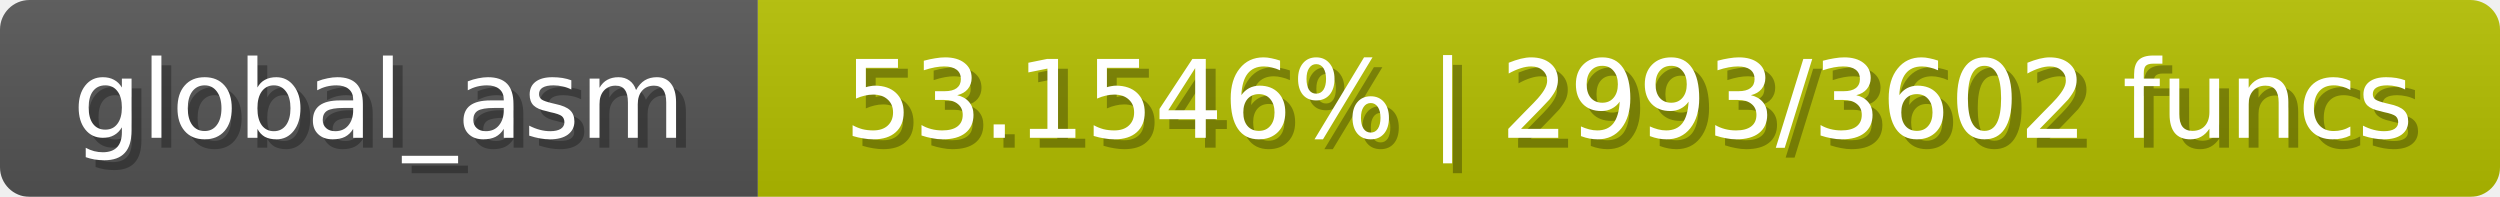
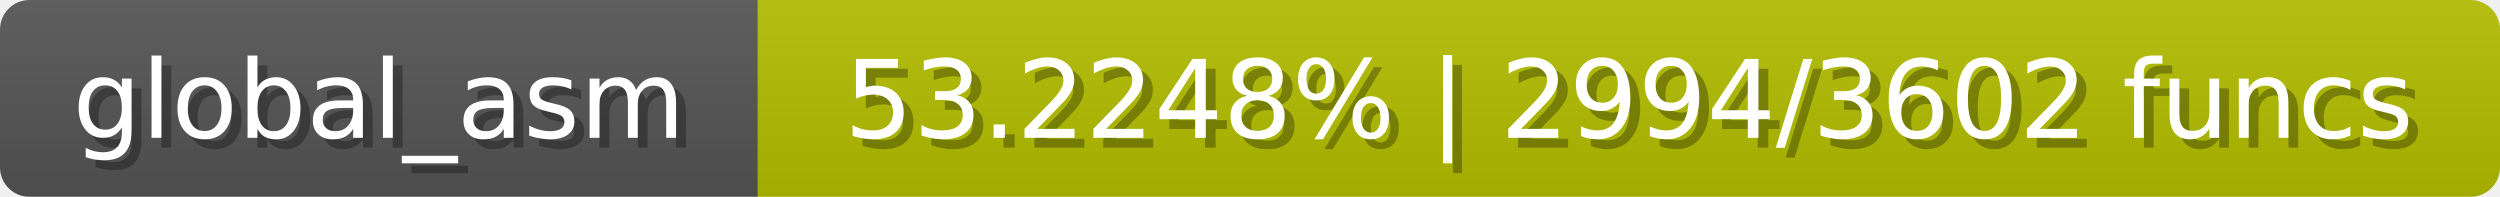
<svg xmlns="http://www.w3.org/2000/svg" width="254" height="20">
  <linearGradient id="b" x2="0" y2="100%">
    <stop offset="0" stop-color="#bbb" stop-opacity=".1" />
    <stop offset="1" stop-opacity=".1" />
  </linearGradient>
  <mask id="anybadge_1">
    <rect width="254" height="20" rx="3" fill="#fff" />
  </mask>
  <g mask="url(#anybadge_1)">
    <path fill="#555" d="M0 0h77v20H0z" />
    <path fill="#b4c000" d="M77 0h177v20H77z" />
    <path fill="url(#b)" d="M0 0h254v20H0z" />
  </g>
  <g fill="#fff" text-anchor="middle" font-family="DejaVu Sans,Verdana,Geneva,sans-serif" font-size="11">
    <text x="39.5" y="15" fill="#010101" fill-opacity=".3">global_asm</text>
    <text x="38.5" y="14">global_asm</text>
  </g>
  <g fill="#fff" text-anchor="middle" font-family="DejaVu Sans,Verdana,Geneva,sans-serif" font-size="11">
-     <text x="166.5" y="15" fill="#010101" fill-opacity=".3">53.1546% | 2993/3602 funcs</text>
-     <text x="165.5" y="14">53.1546% | 2993/3602 funcs</text>
+     <text x="166.5" y="15" fill="#010101" fill-opacity=".3">53.2248% | 2994/3602 funcs</text>
+     <text x="165.5" y="14">53.2248% | 2994/3602 funcs</text>
  </g>
</svg>
